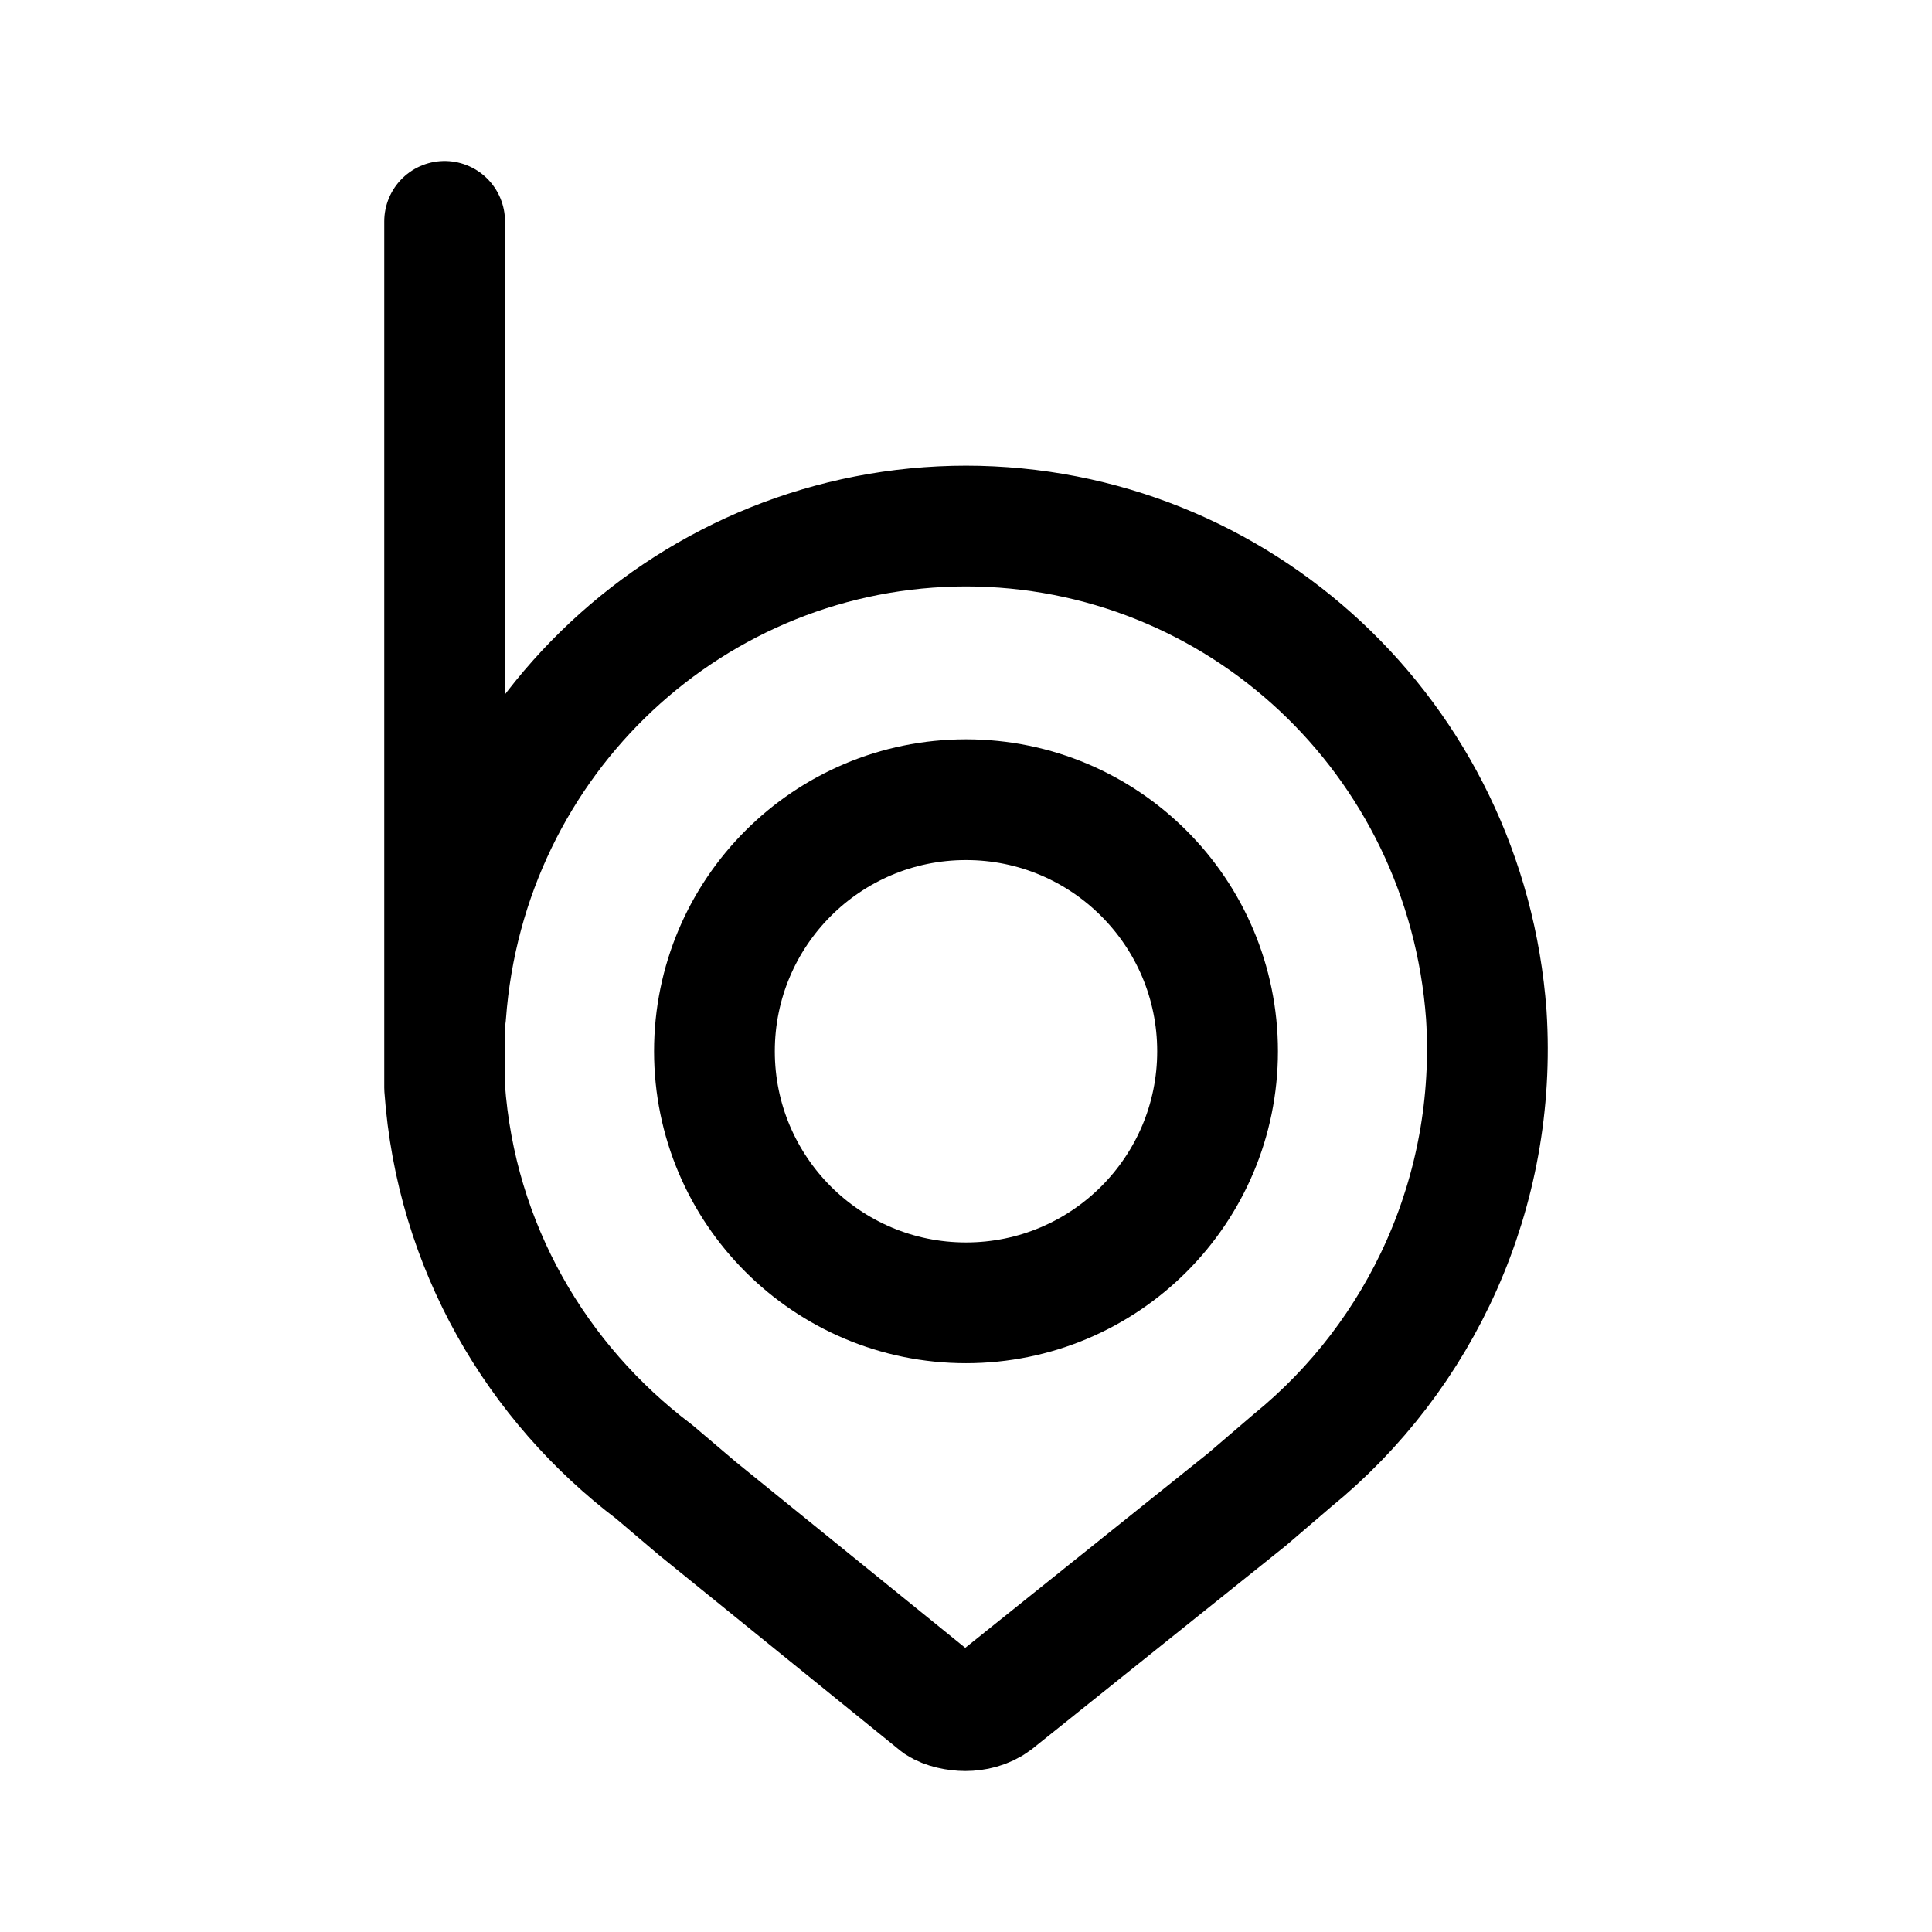
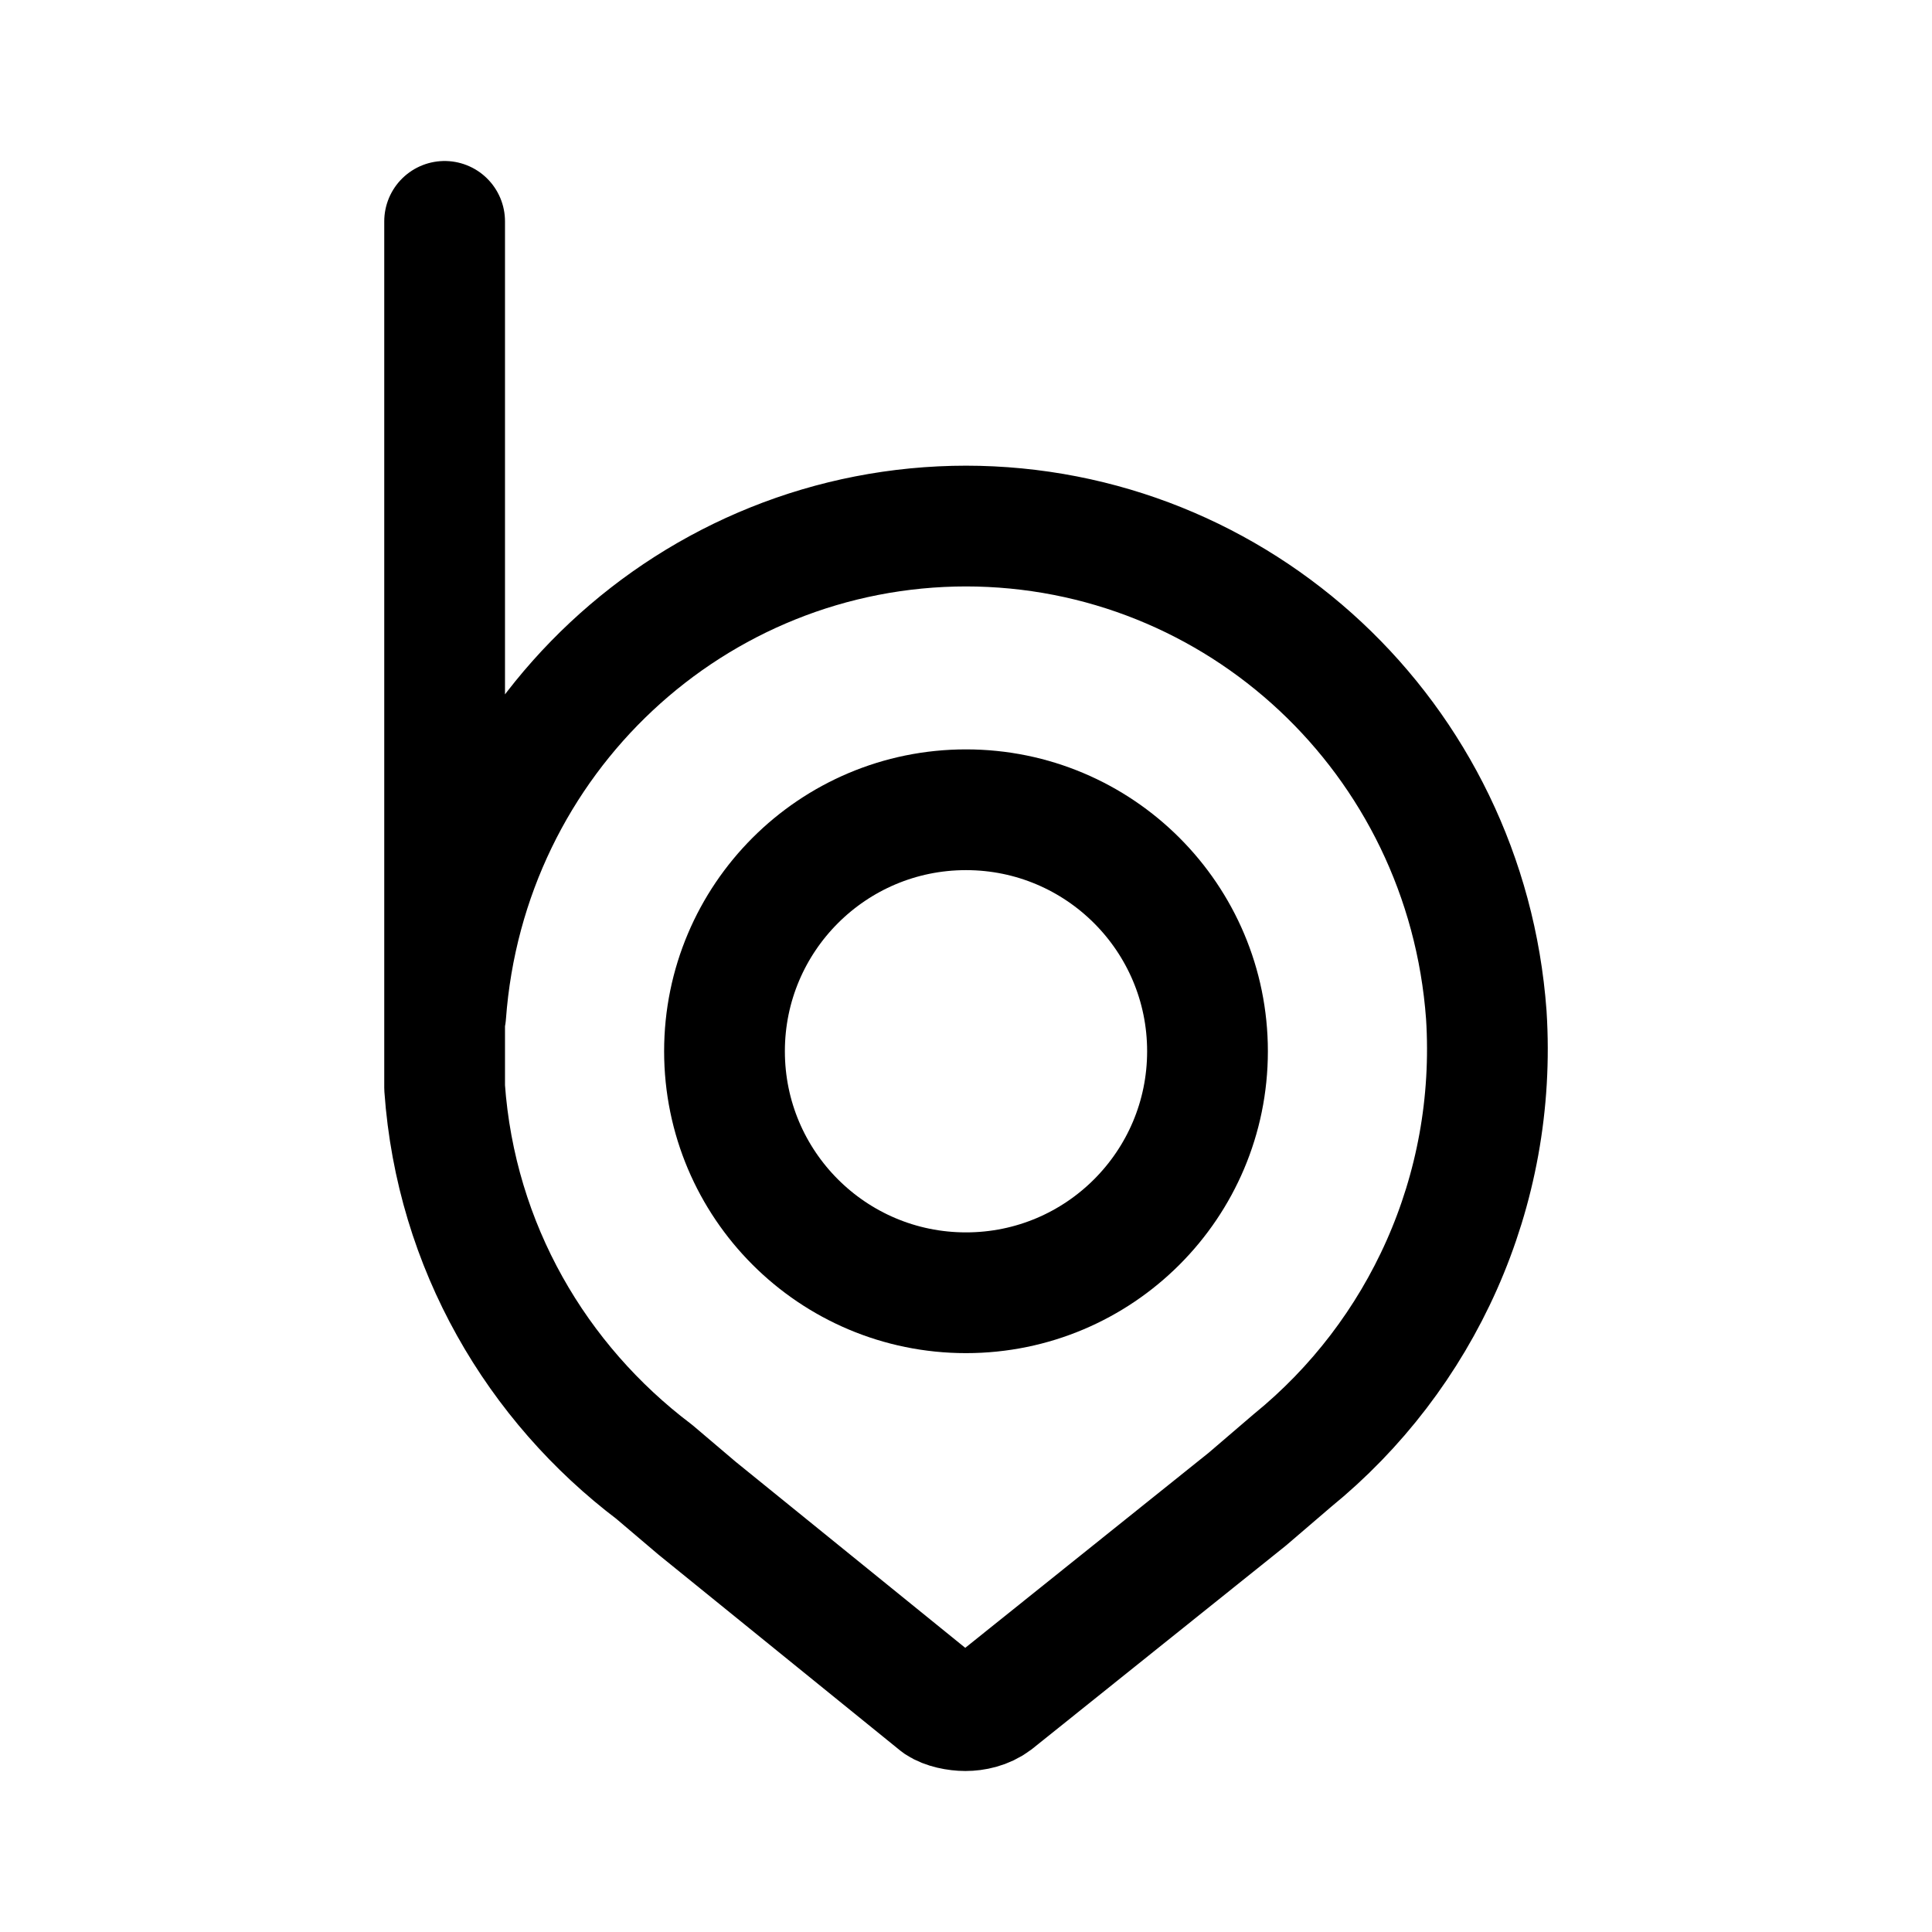
<svg xmlns="http://www.w3.org/2000/svg" width="192" height="192" viewBox="0 0 192 192">
  <g>
-     <circle cx="96" cy="104.473" r="25" fill="none" stroke="#000" stroke-linecap="round" stroke-linejoin="round" stroke-width="12" />
+     <circle cx="96" cy="104.473" r="24" fill="none" stroke="#000" stroke-linecap="round" stroke-linejoin="round" stroke-width="12" />
    <path d="M44.294,100.858c2.017-27.566,24.648-48.58,51.761-48.58h-.109c27.113,0,49.744,21.014,51.761,48.58,1.12,17.624-6.498,33.893-19.27,44.287h0l-4.481,3.841-25.096,20.11c-.896.678-2.017.904-2.913.904s-2.017-.226-2.689-.678l-23.976-19.432-4.257-3.615c-11.652-8.812-19.718-22.369-20.839-38.186V22" fill="none" fill-rule="evenodd" stroke="#000" stroke-linecap="round" stroke-linejoin="round" stroke-width="12" />
  </g>
</svg>
